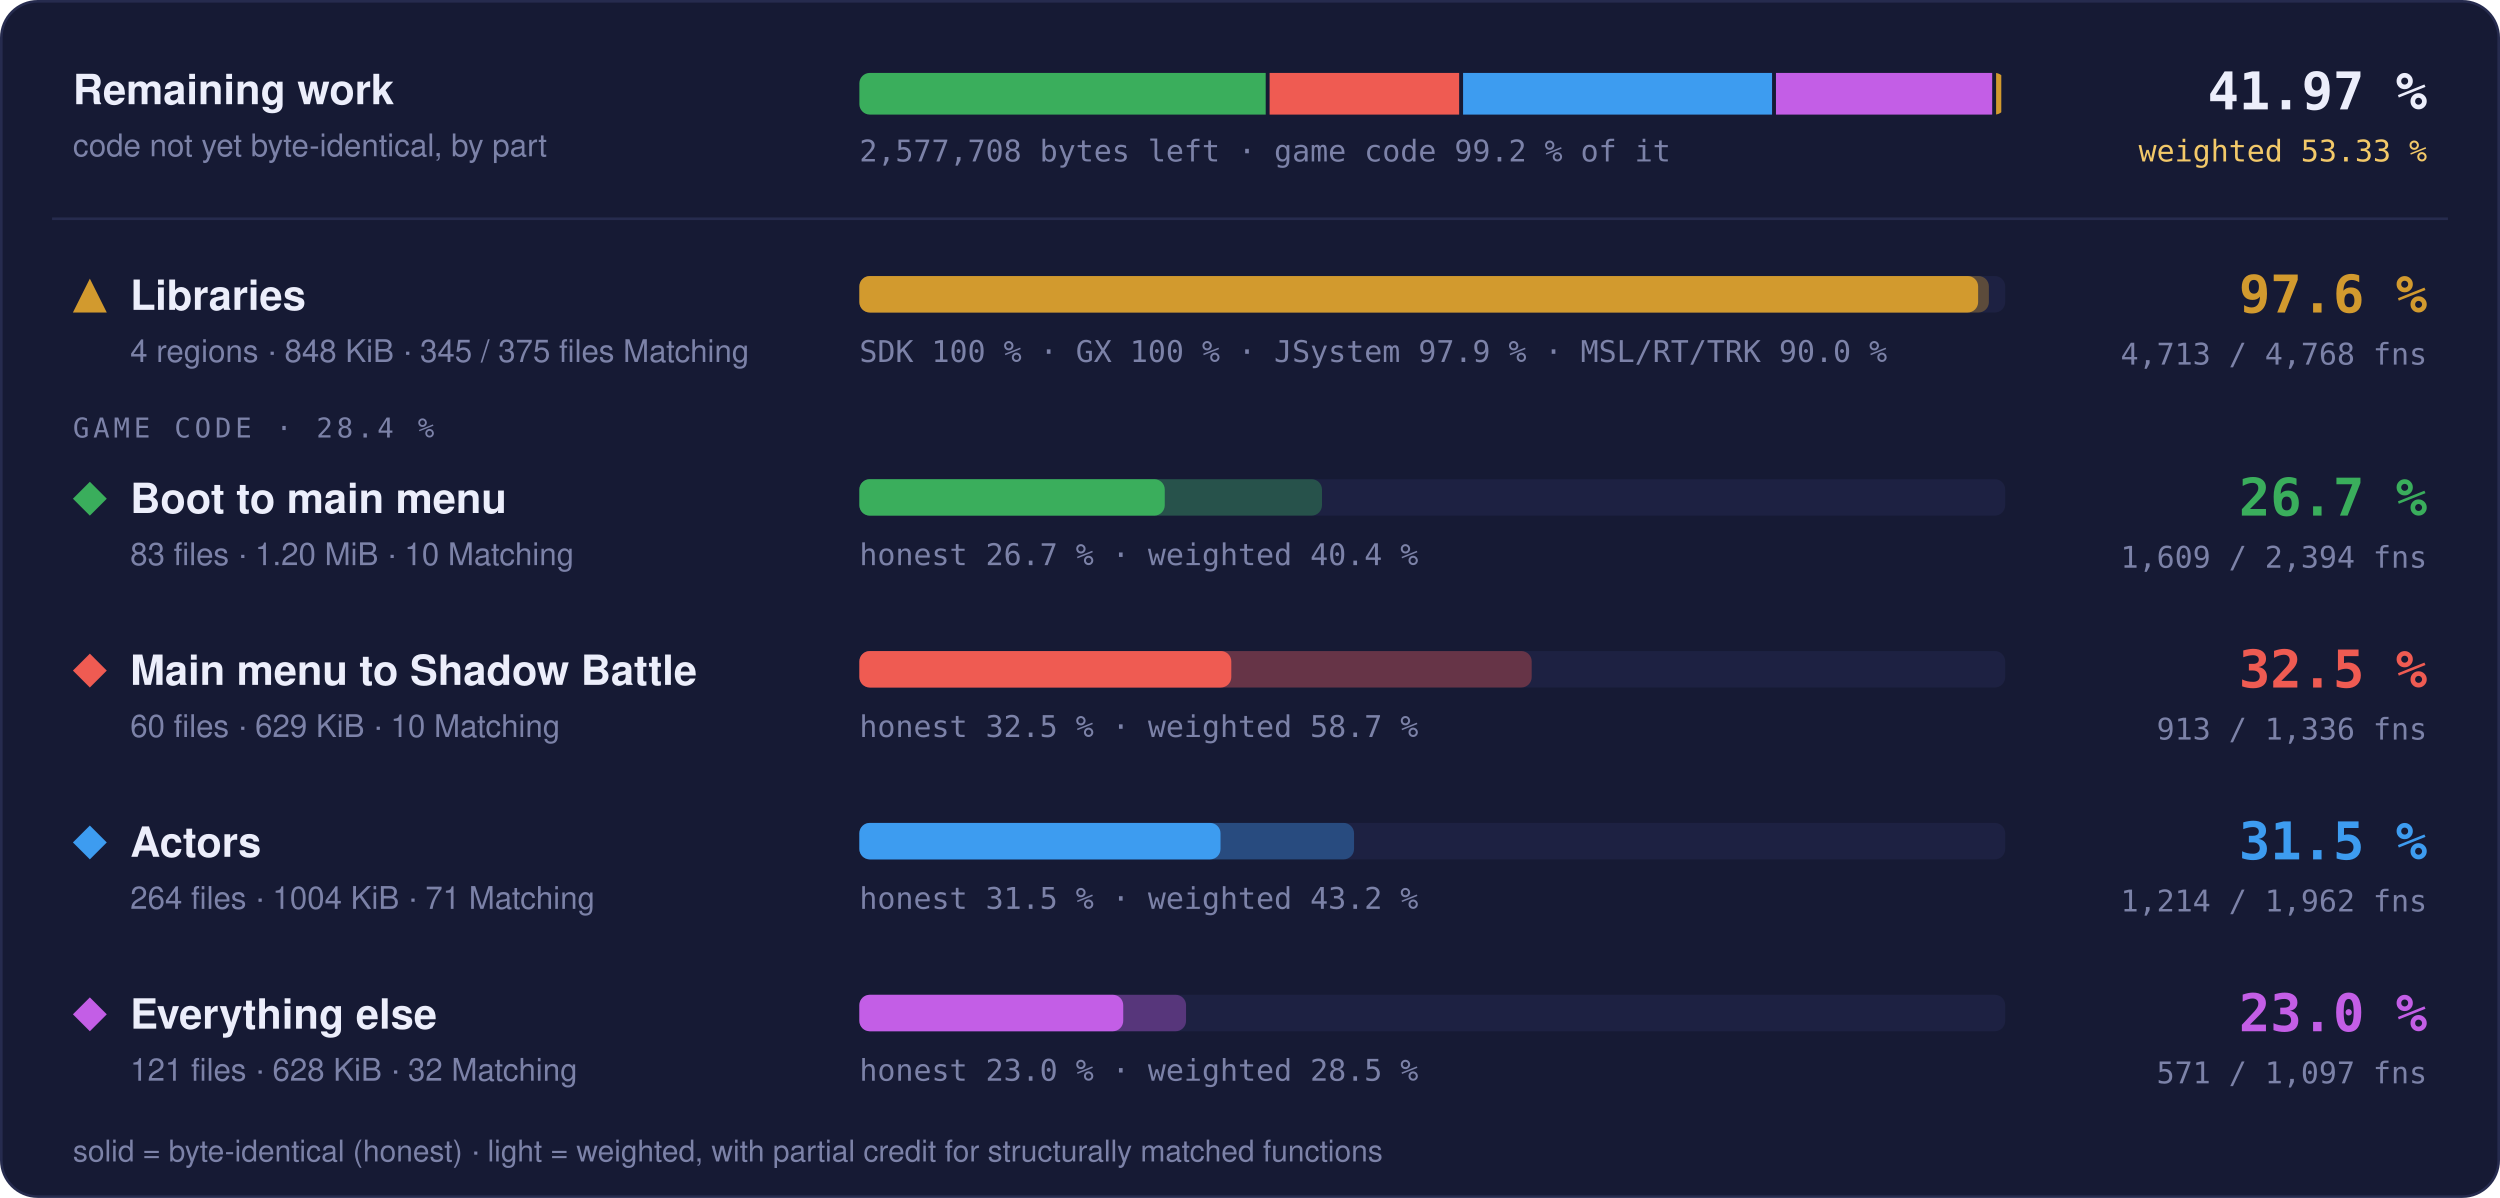
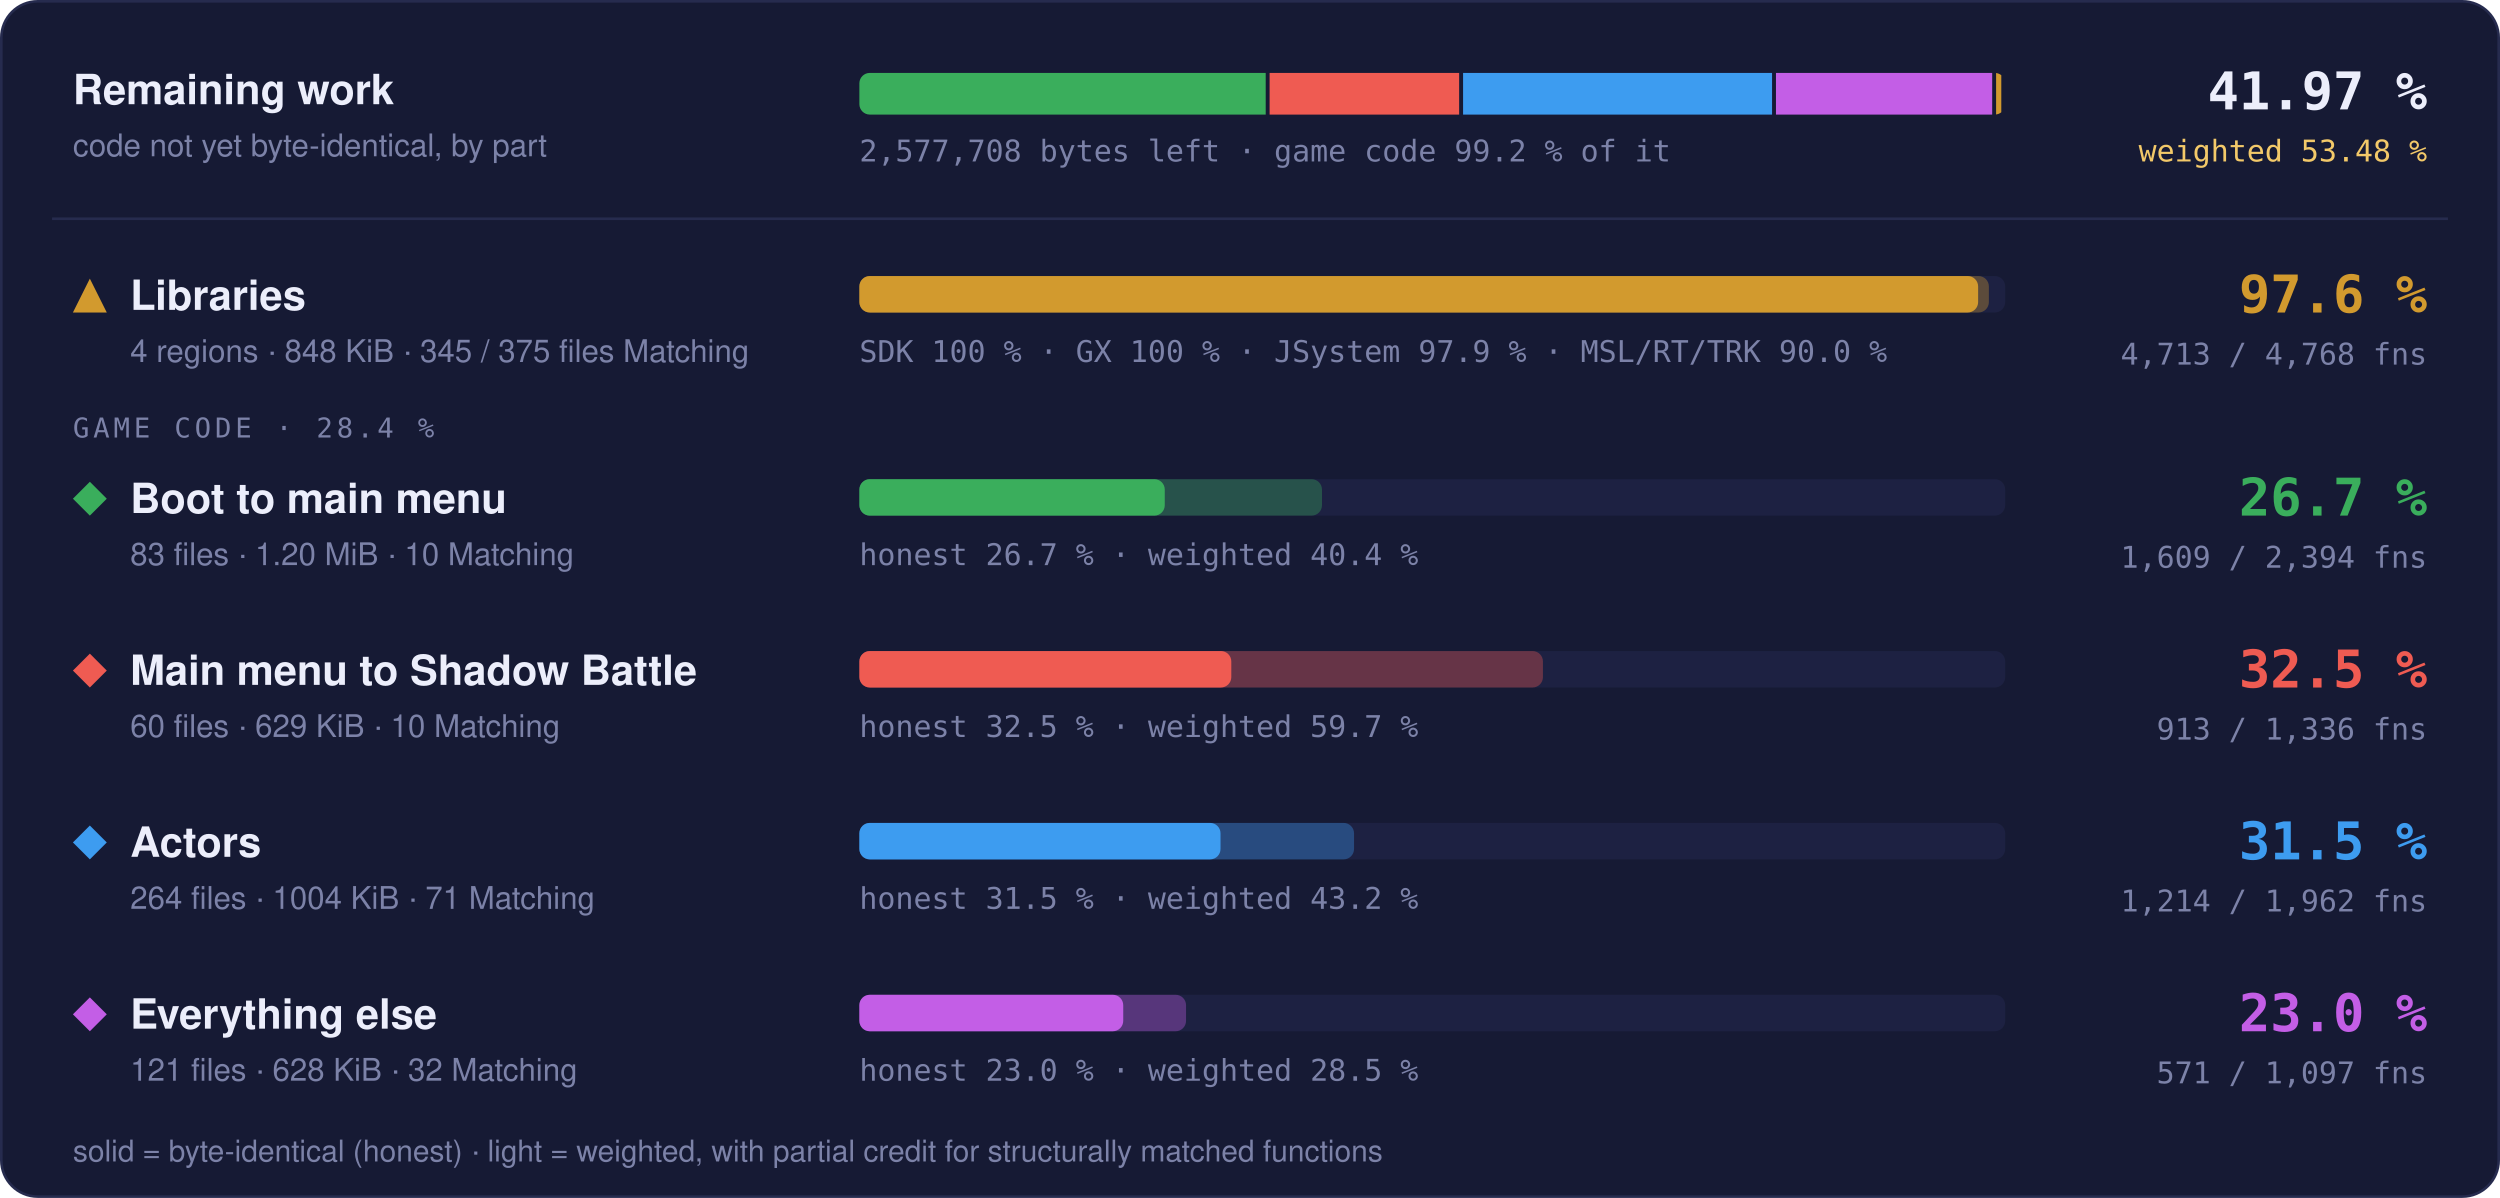
<svg xmlns="http://www.w3.org/2000/svg" width="960" height="460" viewBox="0 0 960 460" role="img" aria-label="Progress overview: Libraries 97.6 % of code, 4713 of 4768 functions; Boot to main menu 26.7 % of code, 1609 of 2394 functions; Main menu to Shadow Battle 32.5 % of code, 913 of 1336 functions; Actors 31.5 % of code, 1214 of 1962 functions; Everything else 23.0 % of code, 571 of 1097 functions">
  <style>text { font-family: -apple-system, BlinkMacSystemFont, 'Segoe UI', Helvetica, Arial, sans-serif; } .mono { font-family: ui-monospace, SFMono-Regular, 'SF Mono', Menlo, Consolas, monospace; } .grow { transform-box: fill-box; transform-origin: 0 50%; animation: grow 1.4s cubic-bezier(.2,.8,.2,1) both; } @keyframes grow { from { transform: scaleX(0); } } @media (prefers-reduced-motion: reduce) { * { animation: none !important; } }</style>
  <rect x="0.5" y="0.5" width="959" height="459" rx="14" fill="#161a34" stroke="#262b4e" />
  <text x="28" y="40" font-size="16" font-weight="700" fill="#eceefb">Remaining work</text>
  <text x="28" y="60" font-size="12" fill="#7c82a8">code not yet byte-identical, by part</text>
  <clipPath id="rw">
    <rect x="330" y="28" width="440" height="16" rx="4" />
  </clipPath>
  <g clip-path="url(#rw)">
    <rect class="grow" x="330.00" y="28" width="156.03" height="16" fill="#3aae5c" />
    <rect class="grow" x="487.53" y="28" width="72.78" height="16" fill="#ef5b52" />
    <rect class="grow" x="561.82" y="28" width="118.65" height="16" fill="#3d9cf0" />
    <rect class="grow" x="681.97" y="28" width="83.03" height="16" fill="#c35ee6" />
    <rect class="grow" x="766.50" y="28" width="2.00" height="16" fill="#d29a2e" />
  </g>
  <text x="330" y="62" class="mono" font-size="11.5" fill="#7c82a8">2,577,708 bytes left · game code 99.2 % of it</text>
  <text x="932" y="42" text-anchor="end" class="mono" font-size="20" font-weight="700" fill="#eceefb">41.97 %</text>
-   <text x="932" y="62" text-anchor="end" class="mono" font-size="11.5" fill="#f3c969">weighted 53.33 %</text>
+   <text x="932" y="62" text-anchor="end" class="mono" font-size="11.5" fill="#f3c969">weighted 53.48 %</text>
  <line x1="20" x2="940" y1="84" y2="84" stroke="#262b4e" />
  <g fill="#d29a2e">
    <path d="M34.5 107L41 120L28 120Z" />
  </g>
  <text x="50" y="119" font-size="16" font-weight="700" fill="#eceefb">Libraries</text>
  <text x="50" y="139" font-size="12" fill="#7c82a8">4 regions · 848 KiB · 345 / 375 files Matching</text>
  <rect x="330" y="106" width="440" height="14" rx="4" fill="#1d2142" />
  <rect class="grow" style="animation-delay:0.0s" x="330" y="106" width="433.73" height="14" rx="4" fill="#d29a2e" fill-opacity="0.35" />
  <rect class="grow" style="animation-delay:0.0s" x="330" y="106" width="429.60" height="14" rx="4" fill="#d29a2e" />
  <text x="330" y="139" class="mono" font-size="11.5" fill="#7c82a8">SDK 100 % · GX 100 % · JSystem 97.9 % · MSL/RT/TRK 90.0 %</text>
  <text x="932" y="120" text-anchor="end" class="mono" font-size="20" font-weight="700" fill="#d29a2e">97.6 %</text>
  <text x="932" y="140" text-anchor="end" class="mono" font-size="11.5" fill="#7c82a8">4,713 / 4,768 fns</text>
  <text x="28" y="168" class="mono" font-size="10.5" letter-spacing="0.14em" fill="#7c82a8">GAME CODE · 28.4 %</text>
  <g fill="#3aae5c">
    <path d="M34.5 185L41 191.5L34.5 198L28 191.5Z" />
  </g>
  <text x="50" y="197" font-size="16" font-weight="700" fill="#eceefb">Boot to main menu</text>
  <text x="50" y="217" font-size="12" fill="#7c82a8">83 files · 1.20 MiB · 10 Matching</text>
  <rect x="330" y="184" width="440" height="14" rx="4" fill="#1d2142" />
  <rect class="grow" style="animation-delay:0.1s" x="330" y="184" width="177.64" height="14" rx="4" fill="#3aae5c" fill-opacity="0.35" />
  <rect class="grow" style="animation-delay:0.1s" x="330" y="184" width="117.27" height="14" rx="4" fill="#3aae5c" />
  <text x="330" y="217" class="mono" font-size="11.5" fill="#7c82a8">honest 26.7 % · weighted 40.4 %</text>
  <text x="932" y="198" text-anchor="end" class="mono" font-size="20" font-weight="700" fill="#3aae5c">26.7 %</text>
  <text x="932" y="218" text-anchor="end" class="mono" font-size="11.5" fill="#7c82a8">1,609 / 2,394 fns</text>
  <g fill="#ef5b52">
    <path d="M34.5 251L41 257.5L34.5 264L28 257.5Z" />
  </g>
  <text x="50" y="263" font-size="16" font-weight="700" fill="#eceefb">Main menu to Shadow Battle</text>
  <text x="50" y="283" font-size="12" fill="#7c82a8">60 files · 629 KiB · 10 Matching</text>
  <rect x="330" y="250" width="440" height="14" rx="4" fill="#1d2142" />
-   <rect class="grow" style="animation-delay:0.2s" x="330" y="250" width="258.17" height="14" rx="4" fill="#ef5b52" fill-opacity="0.35" />
+   <rect class="grow" style="animation-delay:0.2s" x="330" y="250" width="262.49" height="14" rx="4" fill="#ef5b52" fill-opacity="0.35" />
  <rect class="grow" style="animation-delay:0.2s" x="330" y="250" width="142.82" height="14" rx="4" fill="#ef5b52" />
-   <text x="330" y="283" class="mono" font-size="11.5" fill="#7c82a8">honest 32.5 % · weighted 58.7 %</text>
+   <text x="330" y="283" class="mono" font-size="11.5" fill="#7c82a8">honest 32.5 % · weighted 59.7 %</text>
  <text x="932" y="264" text-anchor="end" class="mono" font-size="20" font-weight="700" fill="#ef5b52">32.5 %</text>
  <text x="932" y="284" text-anchor="end" class="mono" font-size="11.5" fill="#7c82a8">913 / 1,336 fns</text>
  <g fill="#3d9cf0">
    <path d="M34.5 317L41 323.5L34.5 330L28 323.5Z" />
  </g>
  <text x="50" y="329" font-size="16" font-weight="700" fill="#eceefb">Actors</text>
  <text x="50" y="349" font-size="12" fill="#7c82a8">264 files · 1004 KiB · 71 Matching</text>
  <rect x="330" y="316" width="440" height="14" rx="4" fill="#1d2142" />
  <rect class="grow" style="animation-delay:0.3s" x="330" y="316" width="189.95" height="14" rx="4" fill="#3d9cf0" fill-opacity="0.35" />
  <rect class="grow" style="animation-delay:0.3s" x="330" y="316" width="138.68" height="14" rx="4" fill="#3d9cf0" />
  <text x="330" y="349" class="mono" font-size="11.5" fill="#7c82a8">honest 31.5 % · weighted 43.2 %</text>
  <text x="932" y="330" text-anchor="end" class="mono" font-size="20" font-weight="700" fill="#3d9cf0">31.5 %</text>
  <text x="932" y="350" text-anchor="end" class="mono" font-size="11.5" fill="#7c82a8">1,214 / 1,962 fns</text>
  <g fill="#c35ee6">
    <path d="M34.5 383L41 389.5L34.5 396L28 389.5Z" />
  </g>
  <text x="50" y="395" font-size="16" font-weight="700" fill="#eceefb">Everything else</text>
  <text x="50" y="415" font-size="12" fill="#7c82a8">121 files · 628 KiB · 32 Matching</text>
  <rect x="330" y="382" width="440" height="14" rx="4" fill="#1d2142" />
  <rect class="grow" style="animation-delay:0.4s" x="330" y="382" width="125.44" height="14" rx="4" fill="#c35ee6" fill-opacity="0.35" />
  <rect class="grow" style="animation-delay:0.4s" x="330" y="382" width="101.32" height="14" rx="4" fill="#c35ee6" />
  <text x="330" y="415" class="mono" font-size="11.5" fill="#7c82a8">honest 23.0 % · weighted 28.5 %</text>
  <text x="932" y="396" text-anchor="end" class="mono" font-size="20" font-weight="700" fill="#c35ee6">23.0 %</text>
  <text x="932" y="416" text-anchor="end" class="mono" font-size="11.5" fill="#7c82a8">571 / 1,097 fns</text>
  <text x="28" y="446" font-size="11.5" fill="#7c82a8">solid = byte-identical (honest) · light = weighted, with partial credit for structurally matched functions</text>
</svg>
